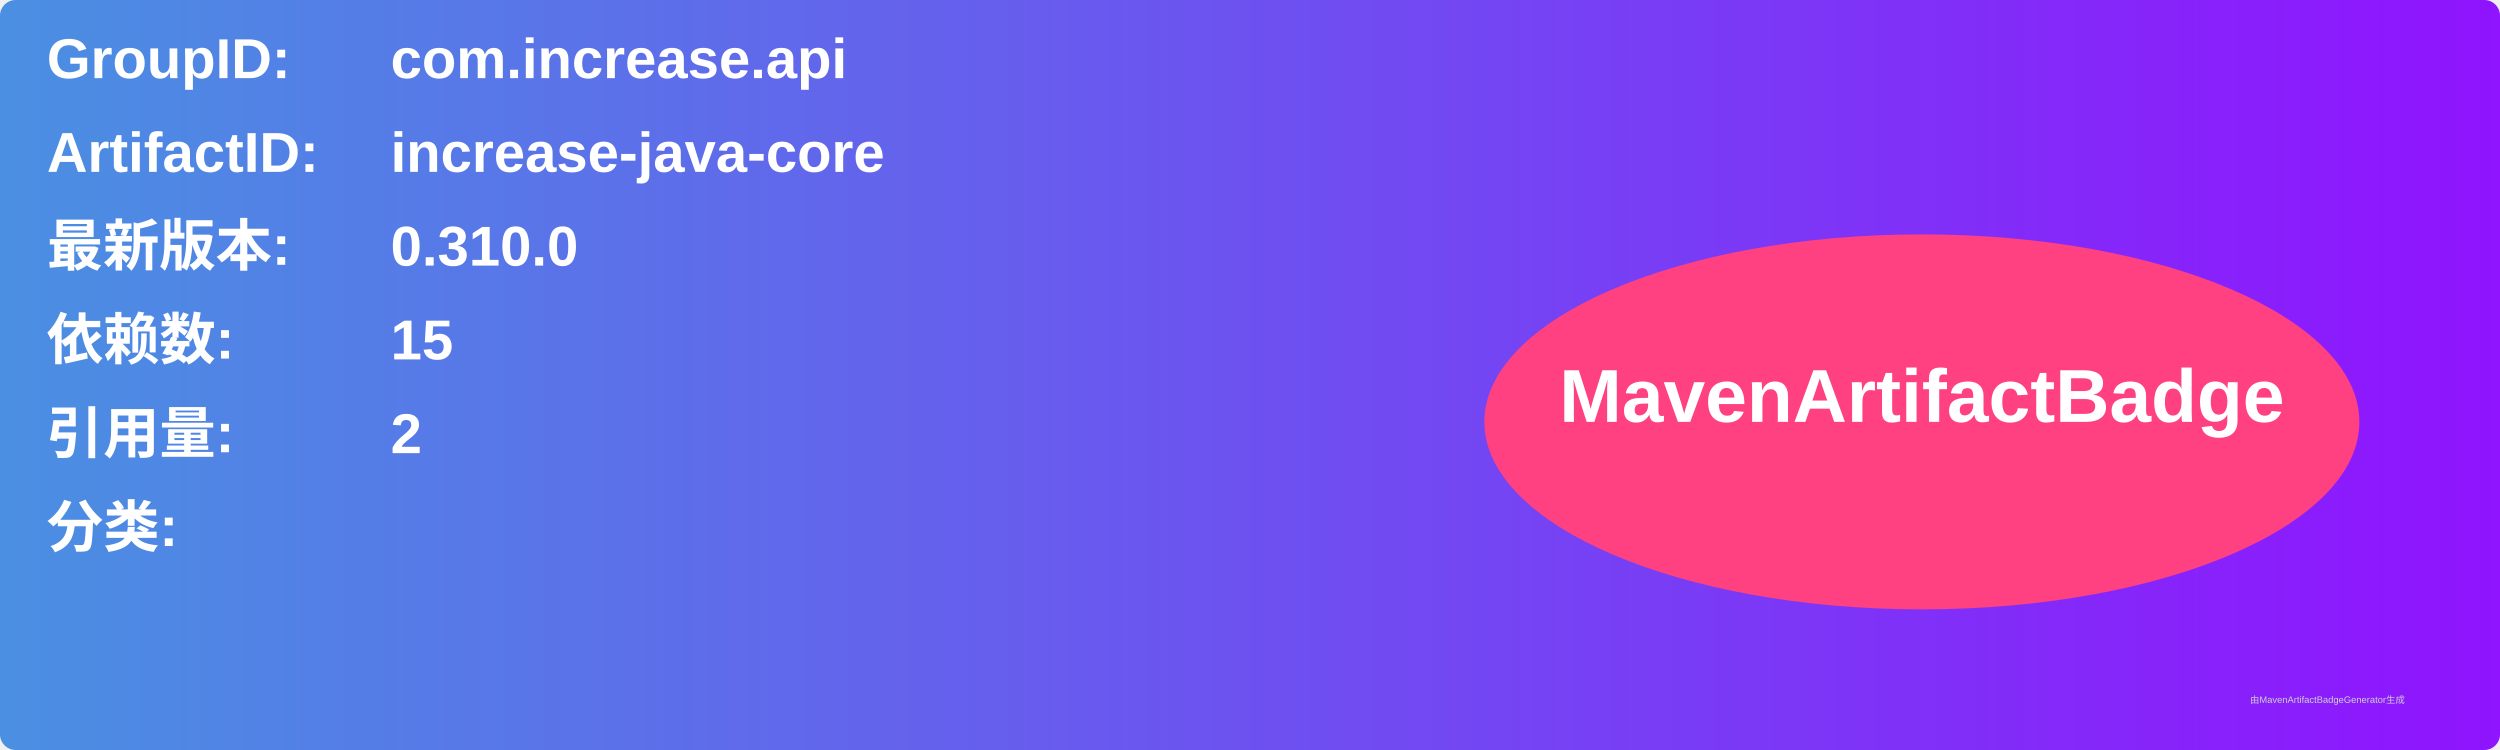
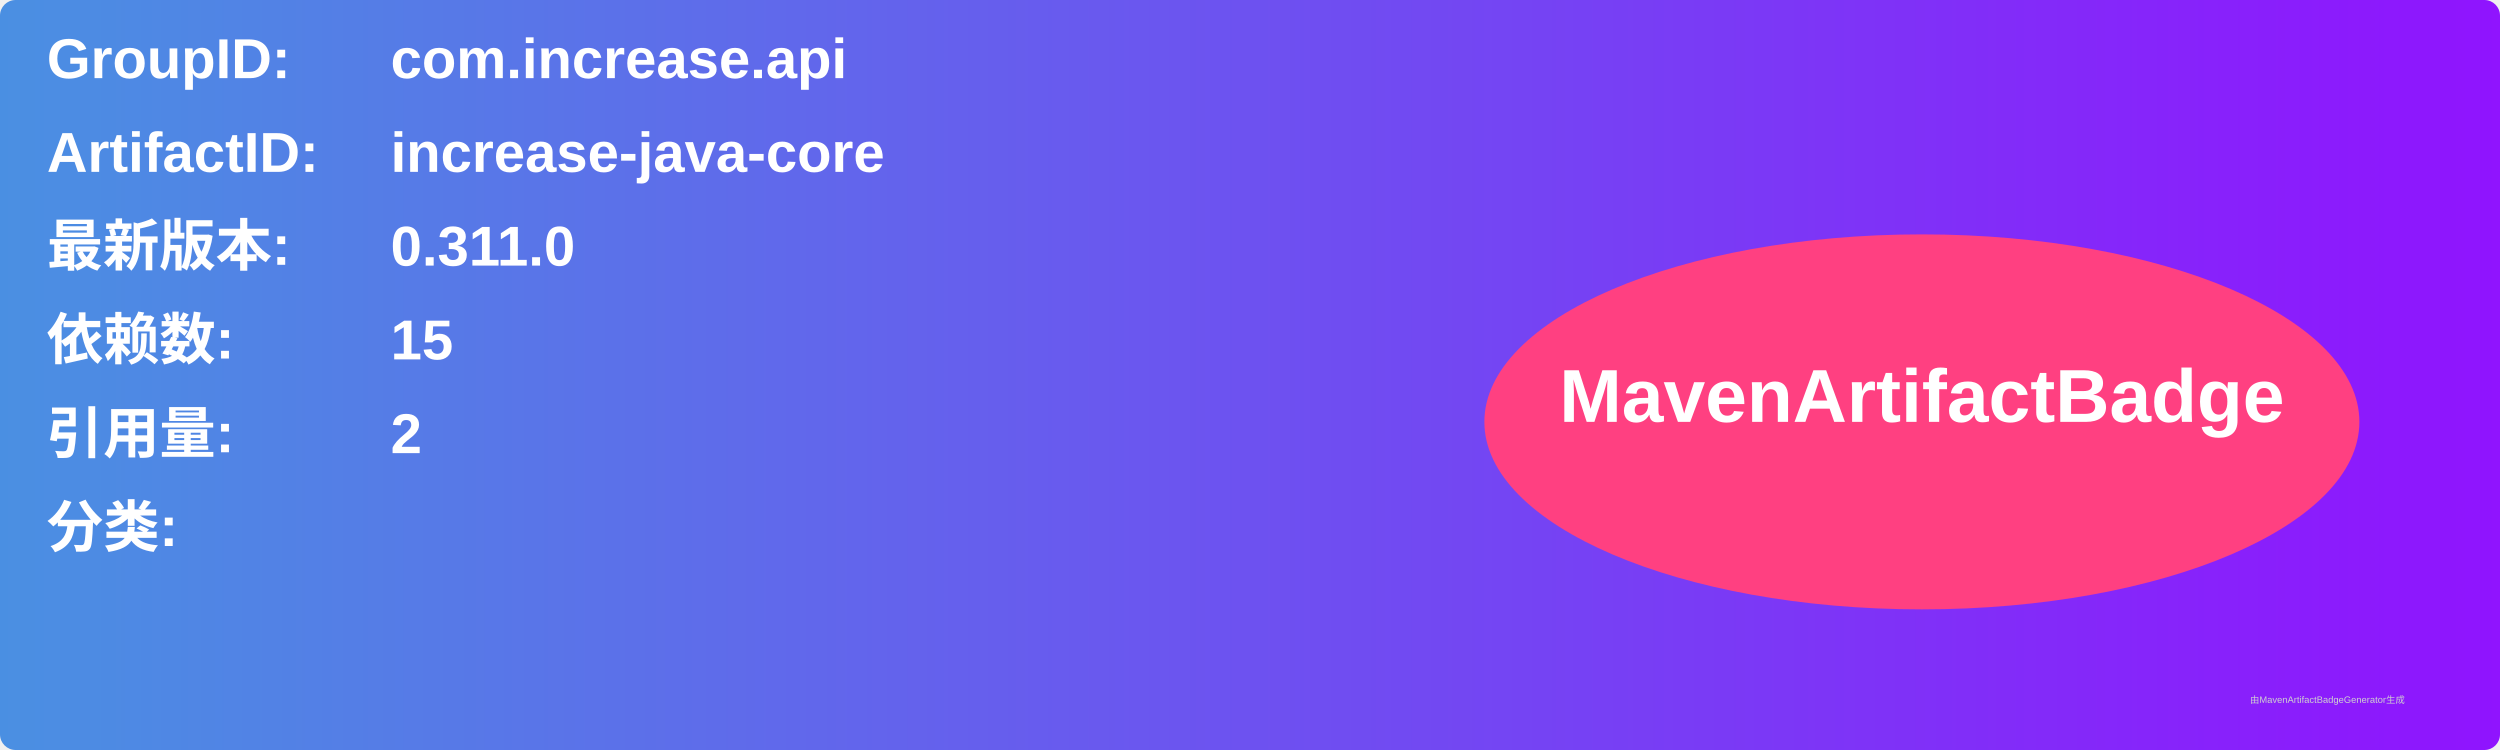
<svg xmlns="http://www.w3.org/2000/svg" width="800" height="240" viewBox="0 0 800 240">
  <linearGradient id="grad" x1="0%" y1="0%" x2="100%" y2="0%">
    <stop offset="0%" stop-color="#4a90e2" />
    <stop offset="100%" stop-color="#9013fe" />
  </linearGradient>
  <rect width="100%" height="100%" rx="5" ry="5" fill="url(#grad)" />
  <g transform="translate(15, 15)">
    <text x="0" y="10" font-family="Arial" font-size="18" fill="white" font-weight="bold" width="260">GroupID:</text>
    <text x="110" y="10" font-family="Arial" font-size="18" fill="white" font-weight="bold" width="460">com.increase.api</text>
    <text x="0" y="40" font-family="Arial" font-size="18" fill="white" font-weight="bold" width="260">ArtifactID:</text>
    <text x="110" y="40" font-family="Arial" font-size="18" fill="white" font-weight="bold" width="460">increase-java-core</text>
    <text x="0" y="70" font-family="Arial" font-size="18" fill="white" font-weight="bold">最新版本:</text>
    <text x="110" y="70" font-family="Arial" font-size="18" fill="white" font-weight="bold">
-       <tspan font-weight="bold">0.310.0</tspan>
+       <tspan font-weight="bold">0.311.0</tspan>
    </text>
    <text x="0" y="100" font-family="Arial" font-size="18" fill="white" font-weight="bold">依赖数: </text>
    <text x="110" y="100" font-family="Arial" font-size="18" fill="white">
      <tspan font-weight="bold">15</tspan>
    </text>
    <text x="0" y="130" font-family="Arial" font-size="18" fill="white" font-weight="bold">引用量: </text>
    <text x="110" y="130" font-family="Arial" font-size="18" fill="white">
      <tspan font-weight="bold">2</tspan>
    </text>
    <text x="0" y="160" font-family="Arial" font-size="18" fill="white" font-weight="bold">分类:</text>
    <text x="10" y="190" font-family="Arial" font-size="10" fill="white">
      <tspan font-weight="bold" />
    </text>
    <ellipse cx="600" cy="120" rx="140" ry="60" fill="#ff4081" />
    <text x="600" y="120" text-anchor="middle" font-family="Arial" font-size="24" fill="white" font-weight="bold">MavenArtifactBadge</text>
  </g>
  <text x="720" y="225" font-family="Arial" font-size="3" fill="#d0d0d0">由MavenArtifactBadgeGenerator生成</text>
</svg>
